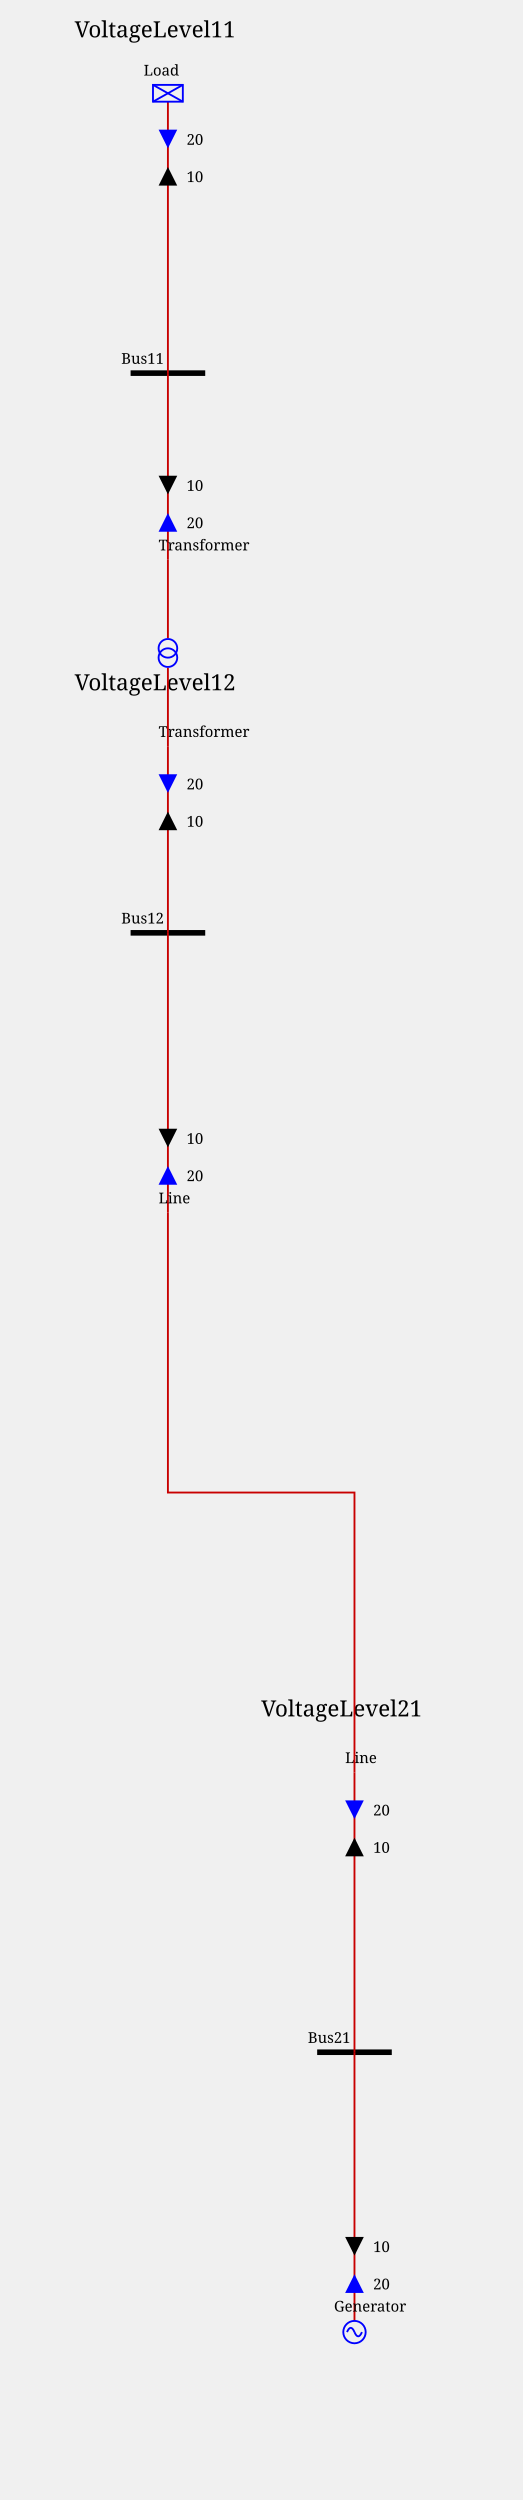
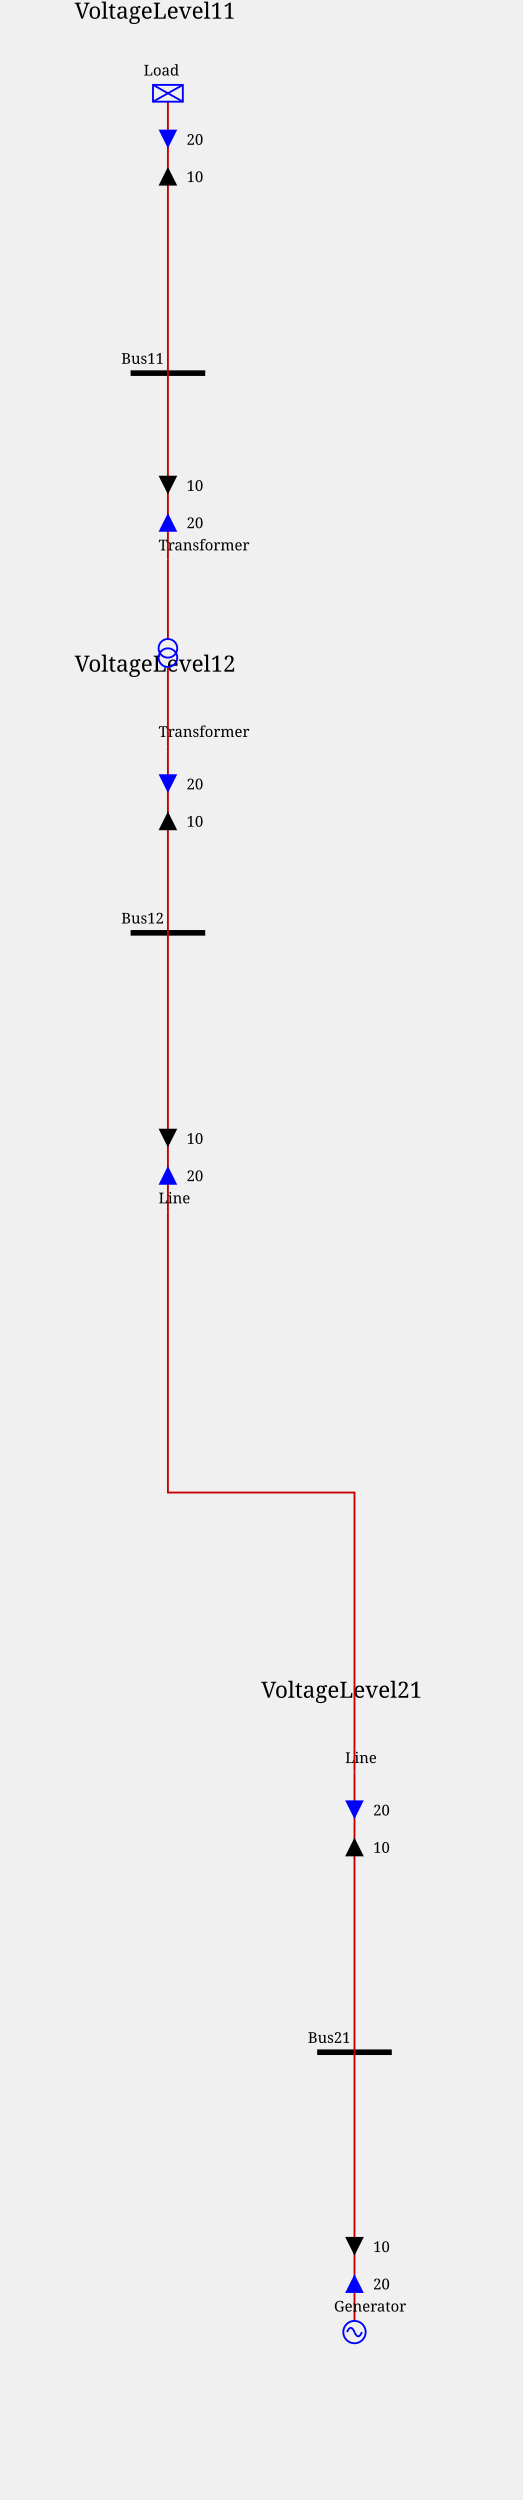
<svg xmlns="http://www.w3.org/2000/svg" height="1340.0" viewBox="0 0 280.0 1340.0" width="280.0">
  <style>/* ----------------------------------------------------------------------- */
/* File: tautologies.css ------------------------------------------------- */
.sld-out .sld-arrow-in {visibility: hidden}
.sld-in .sld-arrow-out {visibility: hidden}
.sld-closed .sld-sw-open {visibility: hidden}
.sld-open .sld-sw-closed {visibility: hidden}
.sld-hidden-node {visibility: hidden}
.sld-top-feeder .sld-label {dominant-baseline: auto}
.sld-bottom-feeder .sld-label {dominant-baseline: hanging}
.sld-active-power .sld-label {dominant-baseline: mathematical}
.sld-reactive-power .sld-label {dominant-baseline: mathematical}
.sld-current .sld-label {dominant-baseline: mathematical}
/* ----------------------------------------------------------------------- */
/* File : components.css ------------------------------------------------- */
/* Stroke black */
.sld-disconnector {stroke-width: 3; stroke: black; fill: none}
/* Stroke blue */
.sld-breaker {stroke-width: 2; stroke: blue; fill:white}
.sld-load-break-switch {stroke: blue; fill: white}
/* Stroke --sld-vl-color with fallback black */
.sld-bus-connection {fill: var(--sld-vl-color, black)}
.sld-cell-shape-flat .sld-bus-connection {visibility: hidden}
.sld-busbar-section {stroke: var(--sld-vl-color, black); stroke-width: 3; fill: none}
/* Stroke --sld-vl-color with fallback red */
.sld-wire {stroke: var(--sld-vl-color, #c80000); fill: none}
.sld-wire.sld-dangling-line {stroke-width: 2px}
.sld-wire.sld-tie-line {stroke-width: 2px}
/* Stroke --sld-vl-color with fallback blue */
.sld-load {stroke: var(--sld-vl-color, blue); fill: none}
.sld-battery {stroke: var(--sld-vl-color, blue); fill: none}
.sld-generator {stroke: var(--sld-vl-color, blue); fill: none}
.sld-two-wt {stroke: var(--sld-vl-color, blue); fill: none}
.sld-three-wt {stroke: var(--sld-vl-color, blue); fill: none}
.sld-winding {stroke: var(--sld-vl-color, blue); fill: none}
.sld-capacitor {stroke: var(--sld-vl-color, blue); fill: none}
.sld-inductor {stroke: var(--sld-vl-color, blue); fill: none}
.sld-pst {stroke: var(--sld-vl-color, blue); fill: none}
.sld-pst-arrow {stroke: black; fill: none}
.sld-svc {stroke: var(--sld-vl-color, blue); fill: none}
.sld-vsc {stroke: var(--sld-vl-color, blue); font-size: 7.43px; fill: none}
.sld-lcc {stroke: var(--sld-vl-color, blue); font-size: 7.43px; fill: none}
.sld-ground {stroke: var(--sld-vl-color, blue); fill: none}
/* Stroke none &amp; fill: --sld-vl-color */
.sld-node-infos {stroke: none; fill: var(--sld-vl-color, black)}
/* Stroke none &amp; fill: black */
.sld-node {stroke: none; fill: black}
.sld-flash {stroke: none; fill: black}
.sld-lock {stroke: none; fill: black}
.sld-unknown {stroke: none; fill: black}
/* Fonts */
.sld-label {stroke: none; fill: black; font: 8px serif}
.sld-bus-legend-info {font: 10px serif}
.sld-graph-label {font: 12px serif}
/* Specific */
.sld-grid {stroke: #003700; stroke-dasharray: 1,10}
.sld-feeder-info.sld-active-power {fill:black}
.sld-feeder-info.sld-reactive-power {fill:blue}
.sld-feeder-info.sld-current {fill:purple}
.sld-frame {fill: var(--sld-background-color, transparent)}
/* Stroke maroon for fictitious switch */
.sld-breaker.sld-fictitious {stroke: maroon}
.sld-disconnector.sld-fictitious {stroke: maroon}
.sld-load-break-switch.sld-fictitious {stroke: maroon}
.sld-busbar-section.sld-fictitious {stroke: var(--sld-vl-color, #c80000); stroke-width: 1}
/* ground disconnector specific */
.sld-ground-disconnection-attach {stroke: var(--sld-vl-color, #c80000); fill: none}
.sld-open .sld-ground-disconnection-ground {stroke: black; fill: none}
.sld-closed .sld-ground-disconnection-ground {stroke: var(--sld-vl-color, #c80000); fill: none}
.sld-ground-disconnection .sld-sw-open {stroke: black; fill: none}
.sld-ground-disconnection .sld-sw-closed {stroke: black; fill: none}
</style>
  <rect class="sld-frame" height="100%" width="100%" />
  <g>
    <g class="sld-voltage-level" id="idVoltageLevel11">
      <g id="idLABEL_95_VL_95_VoltageLevel11">
-         <text class="sld-graph-label" x="40.0" y="20.0">VoltageLevel11</text>
+         <text class="sld-graph-label" x="40.0" y="10.0">VoltageLevel11</text>
      </g>
      <g class="sld-busbar-section" id="idBus11" transform="translate(70.0,200.0)">
        <line x1="0" x2="40.0" y1="0" y2="0" />
        <text class="sld-label" id="idBus11_95_NW_95_LABEL" x="-5.0" y="-5.0">Bus11</text>
      </g>
      <g class="sld-wire" id="_95_VoltageLevel11_95_Bus11_95_Load">
        <polyline points="90.0,200.0,90.0,54.5" />
      </g>
      <g class="sld-feeder-info sld-in sld-reactive-power" id="idLoad_95_ARROW_95_REACTIVE" transform="translate(85.0,69.5)">
        <polygon class="sld-arrow-out" points="5,0 10,10 0,10" />
        <polygon class="sld-arrow-in" points="0,0 10,0 5,10" />
        <text class="sld-label" x="15.0" y="5.0">20</text>
      </g>
      <g class="sld-feeder-info sld-out sld-active-power" id="idLoad_95_ARROW_95_ACTIVE" transform="translate(85.0,89.5)">
        <polygon class="sld-arrow-out" points="5,0 10,10 0,10" />
        <polygon class="sld-arrow-in" points="0,0 10,0 5,10" />
        <text class="sld-label" x="15.0" y="5.0">10</text>
      </g>
      <g class="sld-wire" id="_95_VoltageLevel11_95_Bus11_95_Transformer_95_ONE">
        <polyline points="90.0,200.0,90.0,300.0" />
      </g>
      <g class="sld-feeder-info sld-in sld-reactive-power" id="idTransformer_95_ONE_95_ARROW_95_REACTIVE" transform="translate(85.0,275.0)">
        <polygon class="sld-arrow-out" points="5,0 10,10 0,10" transform="rotate(180.0,5.0,5.0)" />
        <polygon class="sld-arrow-in" points="0,0 10,0 5,10" transform="rotate(180.0,5.0,5.0)" />
        <text class="sld-label" x="15.0" y="5.0">20</text>
      </g>
      <g class="sld-feeder-info sld-out sld-active-power" id="idTransformer_95_ONE_95_ARROW_95_ACTIVE" transform="translate(85.0,255.0)">
        <polygon class="sld-arrow-out" points="5,0 10,10 0,10" transform="rotate(180.0,5.0,5.0)" />
        <polygon class="sld-arrow-in" points="0,0 10,0 5,10" transform="rotate(180.0,5.0,5.0)" />
        <text class="sld-label" x="15.0" y="5.0">10</text>
      </g>
      <g class="sld-load" id="idLoad" transform="translate(82.0,45.5)">
        <rect height="9" width="16" />
        <line x1="0" x2="16" y1="0" y2="9" />
        <line x1="16" x2="0" y1="0" y2="9" />
        <text class="sld-label" id="idLoad_95__95_LABEL" x="-5.0" y="-5.0">Load</text>
      </g>
      <g id="idTransformer_95_ONE" transform="translate(90.0,300.0)">
        <text class="sld-label" id="idTransformer_95_ONE_95__95_LABEL" x="-5.0" y="-5.0">Transformer</text>
      </g>
    </g>
    <g class="sld-voltage-level" id="idVoltageLevel12">
      <g id="idLABEL_95_VL_95_VoltageLevel12">
-         <text class="sld-graph-label" x="40.0" y="370.0">VoltageLevel12</text>
+         <text class="sld-graph-label" x="40.0" y="360.0">VoltageLevel12</text>
      </g>
      <g class="sld-busbar-section" id="idBus12" transform="translate(70.0,500.0)">
        <line x1="0" x2="40.0" y1="0" y2="0" />
        <text class="sld-label" id="idBus12_95_NW_95_LABEL" x="-5.0" y="-5.0">Bus12</text>
      </g>
      <g class="sld-wire" id="_95_VoltageLevel12_95_Bus12_95_Transformer_95_TWO">
        <polyline points="90.0,500.0,90.0,400.0" />
      </g>
      <g class="sld-feeder-info sld-in sld-reactive-power" id="idTransformer_95_TWO_95_ARROW_95_REACTIVE" transform="translate(85.0,415.0)">
        <polygon class="sld-arrow-out" points="5,0 10,10 0,10" />
        <polygon class="sld-arrow-in" points="0,0 10,0 5,10" />
        <text class="sld-label" x="15.0" y="5.0">20</text>
      </g>
      <g class="sld-feeder-info sld-out sld-active-power" id="idTransformer_95_TWO_95_ARROW_95_ACTIVE" transform="translate(85.0,435.0)">
        <polygon class="sld-arrow-out" points="5,0 10,10 0,10" />
        <polygon class="sld-arrow-in" points="0,0 10,0 5,10" />
        <text class="sld-label" x="15.0" y="5.0">10</text>
      </g>
      <g class="sld-wire" id="_95_VoltageLevel12_95_Bus12_95_Line_95_ONE">
        <polyline points="90.0,500.0,90.0,650.0" />
      </g>
      <g class="sld-feeder-info sld-in sld-reactive-power" id="idLine_95_ONE_95_ARROW_95_REACTIVE" transform="translate(85.0,625.0)">
        <polygon class="sld-arrow-out" points="5,0 10,10 0,10" transform="rotate(180.0,5.0,5.0)" />
        <polygon class="sld-arrow-in" points="0,0 10,0 5,10" transform="rotate(180.0,5.0,5.0)" />
        <text class="sld-label" x="15.0" y="5.0">20</text>
      </g>
      <g class="sld-feeder-info sld-out sld-active-power" id="idLine_95_ONE_95_ARROW_95_ACTIVE" transform="translate(85.0,605.0)">
        <polygon class="sld-arrow-out" points="5,0 10,10 0,10" transform="rotate(180.0,5.0,5.0)" />
        <polygon class="sld-arrow-in" points="0,0 10,0 5,10" transform="rotate(180.0,5.0,5.0)" />
        <text class="sld-label" x="15.0" y="5.0">10</text>
      </g>
      <g id="idTransformer_95_TWO" transform="translate(90.0,400.0)">
        <text class="sld-label" id="idTransformer_95_TWO_95__95_LABEL" x="-5.0" y="-5.0">Transformer</text>
      </g>
      <g id="idLine_95_ONE" transform="translate(90.0,650.0)">
        <text class="sld-label" id="idLine_95_ONE_95__95_LABEL" x="-5.0" y="-5.0">Line</text>
      </g>
    </g>
    <g class="sld-wire" id="idEDGE_95_Transformer_95_ONE">
      <polyline points="90.0,300.0,90.0,320.0,90.0,342.0" />
    </g>
    <g class="sld-wire" id="idEDGE_95_Transformer_95_TWO">
      <polyline points="90.0,400.0,90.0,380.0,90.0,358.0" />
    </g>
    <g class="sld-two-wt sld-fictitious" id="idTransformer" transform="translate(85.0,342.5)">
      <circle class="sld-winding" cx="5" cy="10" r="5" />
      <circle class="sld-winding" cx="5" cy="5" r="5" />
    </g>
    <g class="sld-voltage-level" id="idVoltageLevel21">
      <g id="idLABEL_95_VL_95_VoltageLevel21">
-         <text class="sld-graph-label" x="140.0" y="920.0">VoltageLevel21</text>
+         <text class="sld-graph-label" x="140.0" y="910.0">VoltageLevel21</text>
      </g>
      <g class="sld-busbar-section" id="idBus21" transform="translate(170.0,1100.0)">
        <line x1="0" x2="40.0" y1="0" y2="0" />
        <text class="sld-label" id="idBus21_95_NW_95_LABEL" x="-5.0" y="-5.0">Bus21</text>
      </g>
      <g class="sld-wire" id="_95_VoltageLevel21_95_Bus21_95_Generator">
        <polyline points="190.0,1100.0,190.0,1244.0" />
      </g>
      <g class="sld-feeder-info sld-in sld-reactive-power" id="idGenerator_95_ARROW_95_REACTIVE" transform="translate(185.0,1219.0)">
        <polygon class="sld-arrow-out" points="5,0 10,10 0,10" transform="rotate(180.0,5.0,5.0)" />
        <polygon class="sld-arrow-in" points="0,0 10,0 5,10" transform="rotate(180.0,5.0,5.0)" />
        <text class="sld-label" x="15.0" y="5.0">20</text>
      </g>
      <g class="sld-feeder-info sld-out sld-active-power" id="idGenerator_95_ARROW_95_ACTIVE" transform="translate(185.0,1199.0)">
        <polygon class="sld-arrow-out" points="5,0 10,10 0,10" transform="rotate(180.0,5.0,5.0)" />
        <polygon class="sld-arrow-in" points="0,0 10,0 5,10" transform="rotate(180.0,5.0,5.0)" />
        <text class="sld-label" x="15.0" y="5.0">10</text>
      </g>
      <g class="sld-wire" id="_95_VoltageLevel21_95_Bus21_95_Line_95_TWO">
        <polyline points="190.0,1100.0,190.0,950.0" />
      </g>
      <g class="sld-feeder-info sld-in sld-reactive-power" id="idLine_95_TWO_95_ARROW_95_REACTIVE" transform="translate(185.0,965.0)">
        <polygon class="sld-arrow-out" points="5,0 10,10 0,10" />
        <polygon class="sld-arrow-in" points="0,0 10,0 5,10" />
        <text class="sld-label" x="15.0" y="5.0">20</text>
      </g>
      <g class="sld-feeder-info sld-out sld-active-power" id="idLine_95_TWO_95_ARROW_95_ACTIVE" transform="translate(185.0,985.0)">
        <polygon class="sld-arrow-out" points="5,0 10,10 0,10" />
        <polygon class="sld-arrow-in" points="0,0 10,0 5,10" />
        <text class="sld-label" x="15.0" y="5.0">10</text>
      </g>
      <g class="sld-generator" id="idGenerator" transform="translate(184.0,1244.0)">
        <circle cx="6" cy="6" r="6" />
        <path d="M6,6 A 6 40 0 0 0 2,6" />
        <path d="M6,6 A 6 40 0 0 0 10,6" />
        <text class="sld-label" id="idGenerator_95__95_LABEL" x="-5.0" y="-5.0">Generator</text>
      </g>
      <g id="idLine_95_TWO" transform="translate(190.0,950.0)">
        <text class="sld-label" id="idLine_95_TWO_95__95_LABEL" x="-5.0" y="-5.0">Line</text>
      </g>
    </g>
    <g class="sld-wire" id="idLine">
      <polyline points="90.0,650.0,90.0,800.0,190.0,800.0,190.0,950.0" />
    </g>
  </g>
</svg>
